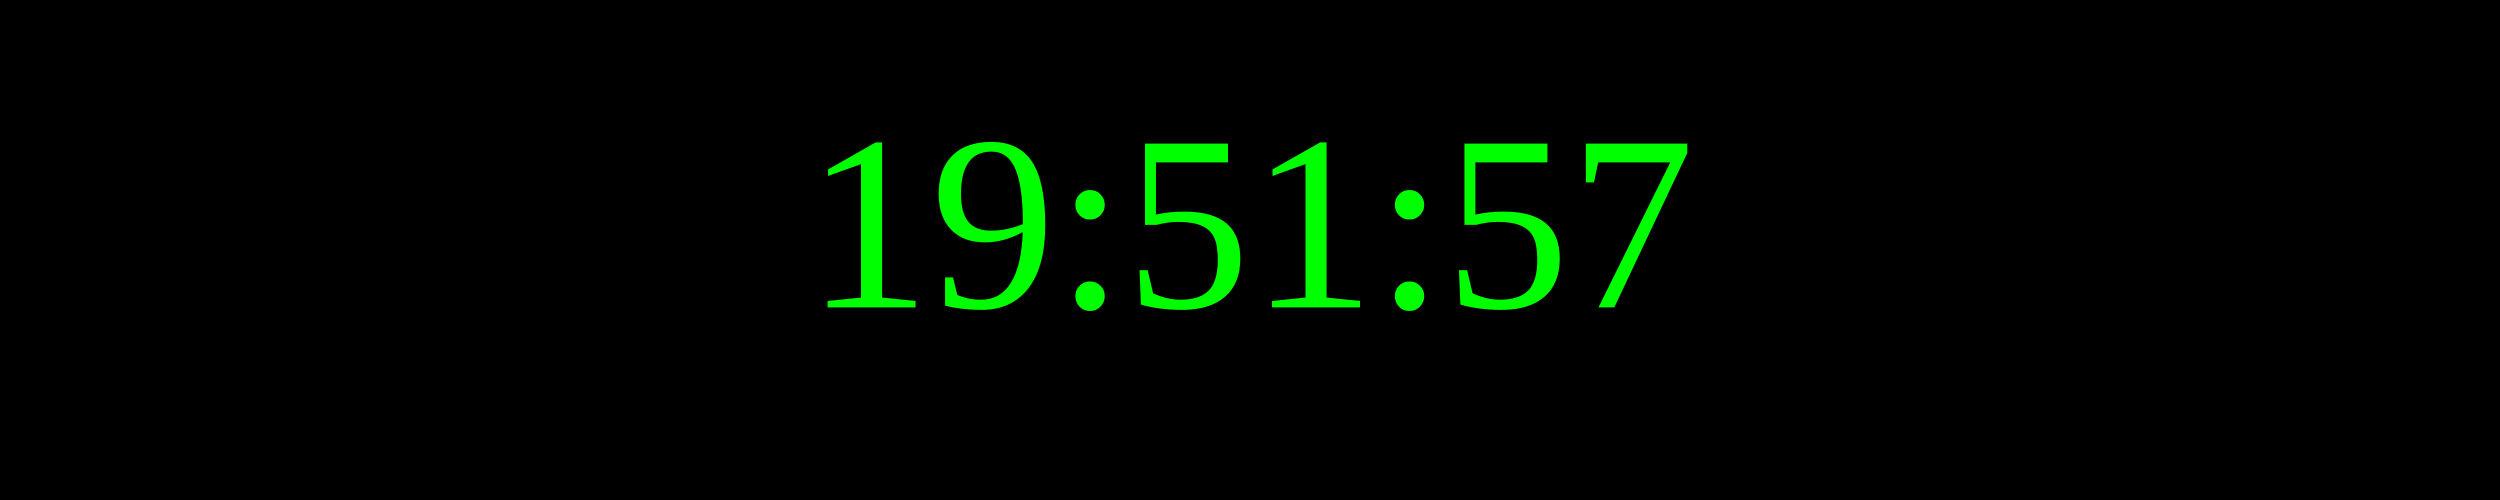
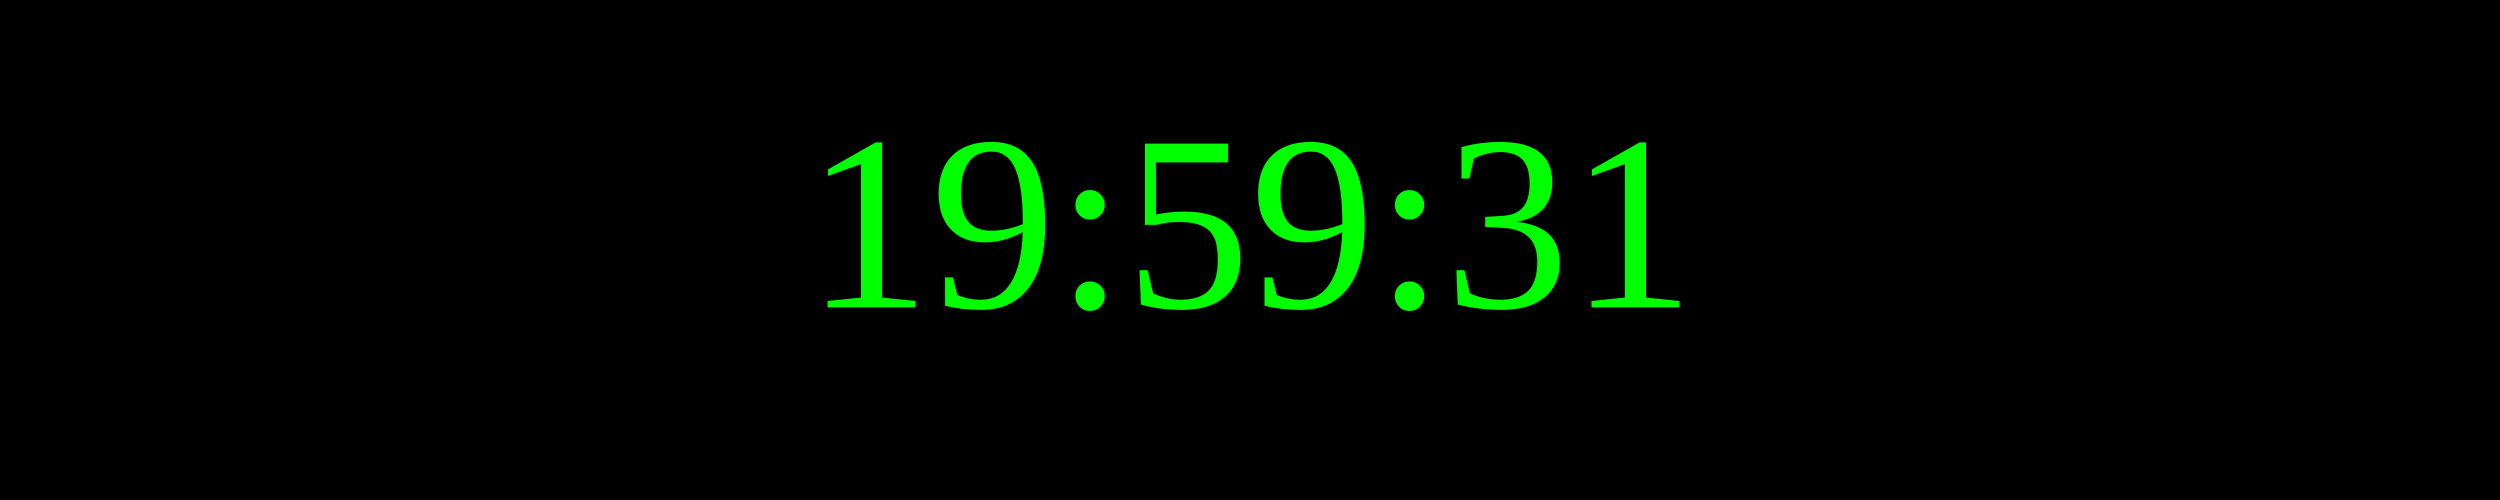
<svg xmlns="http://www.w3.org/2000/svg" width="250" height="50">
  <rect width="100%" height="100%" fill="black" />
  <text x="50%" y="50%" font-size="25" fill="lime" text-anchor="middle" dominant-baseline="middle">
- 19:51:57
+ 19:59:31
</text>
</svg>
